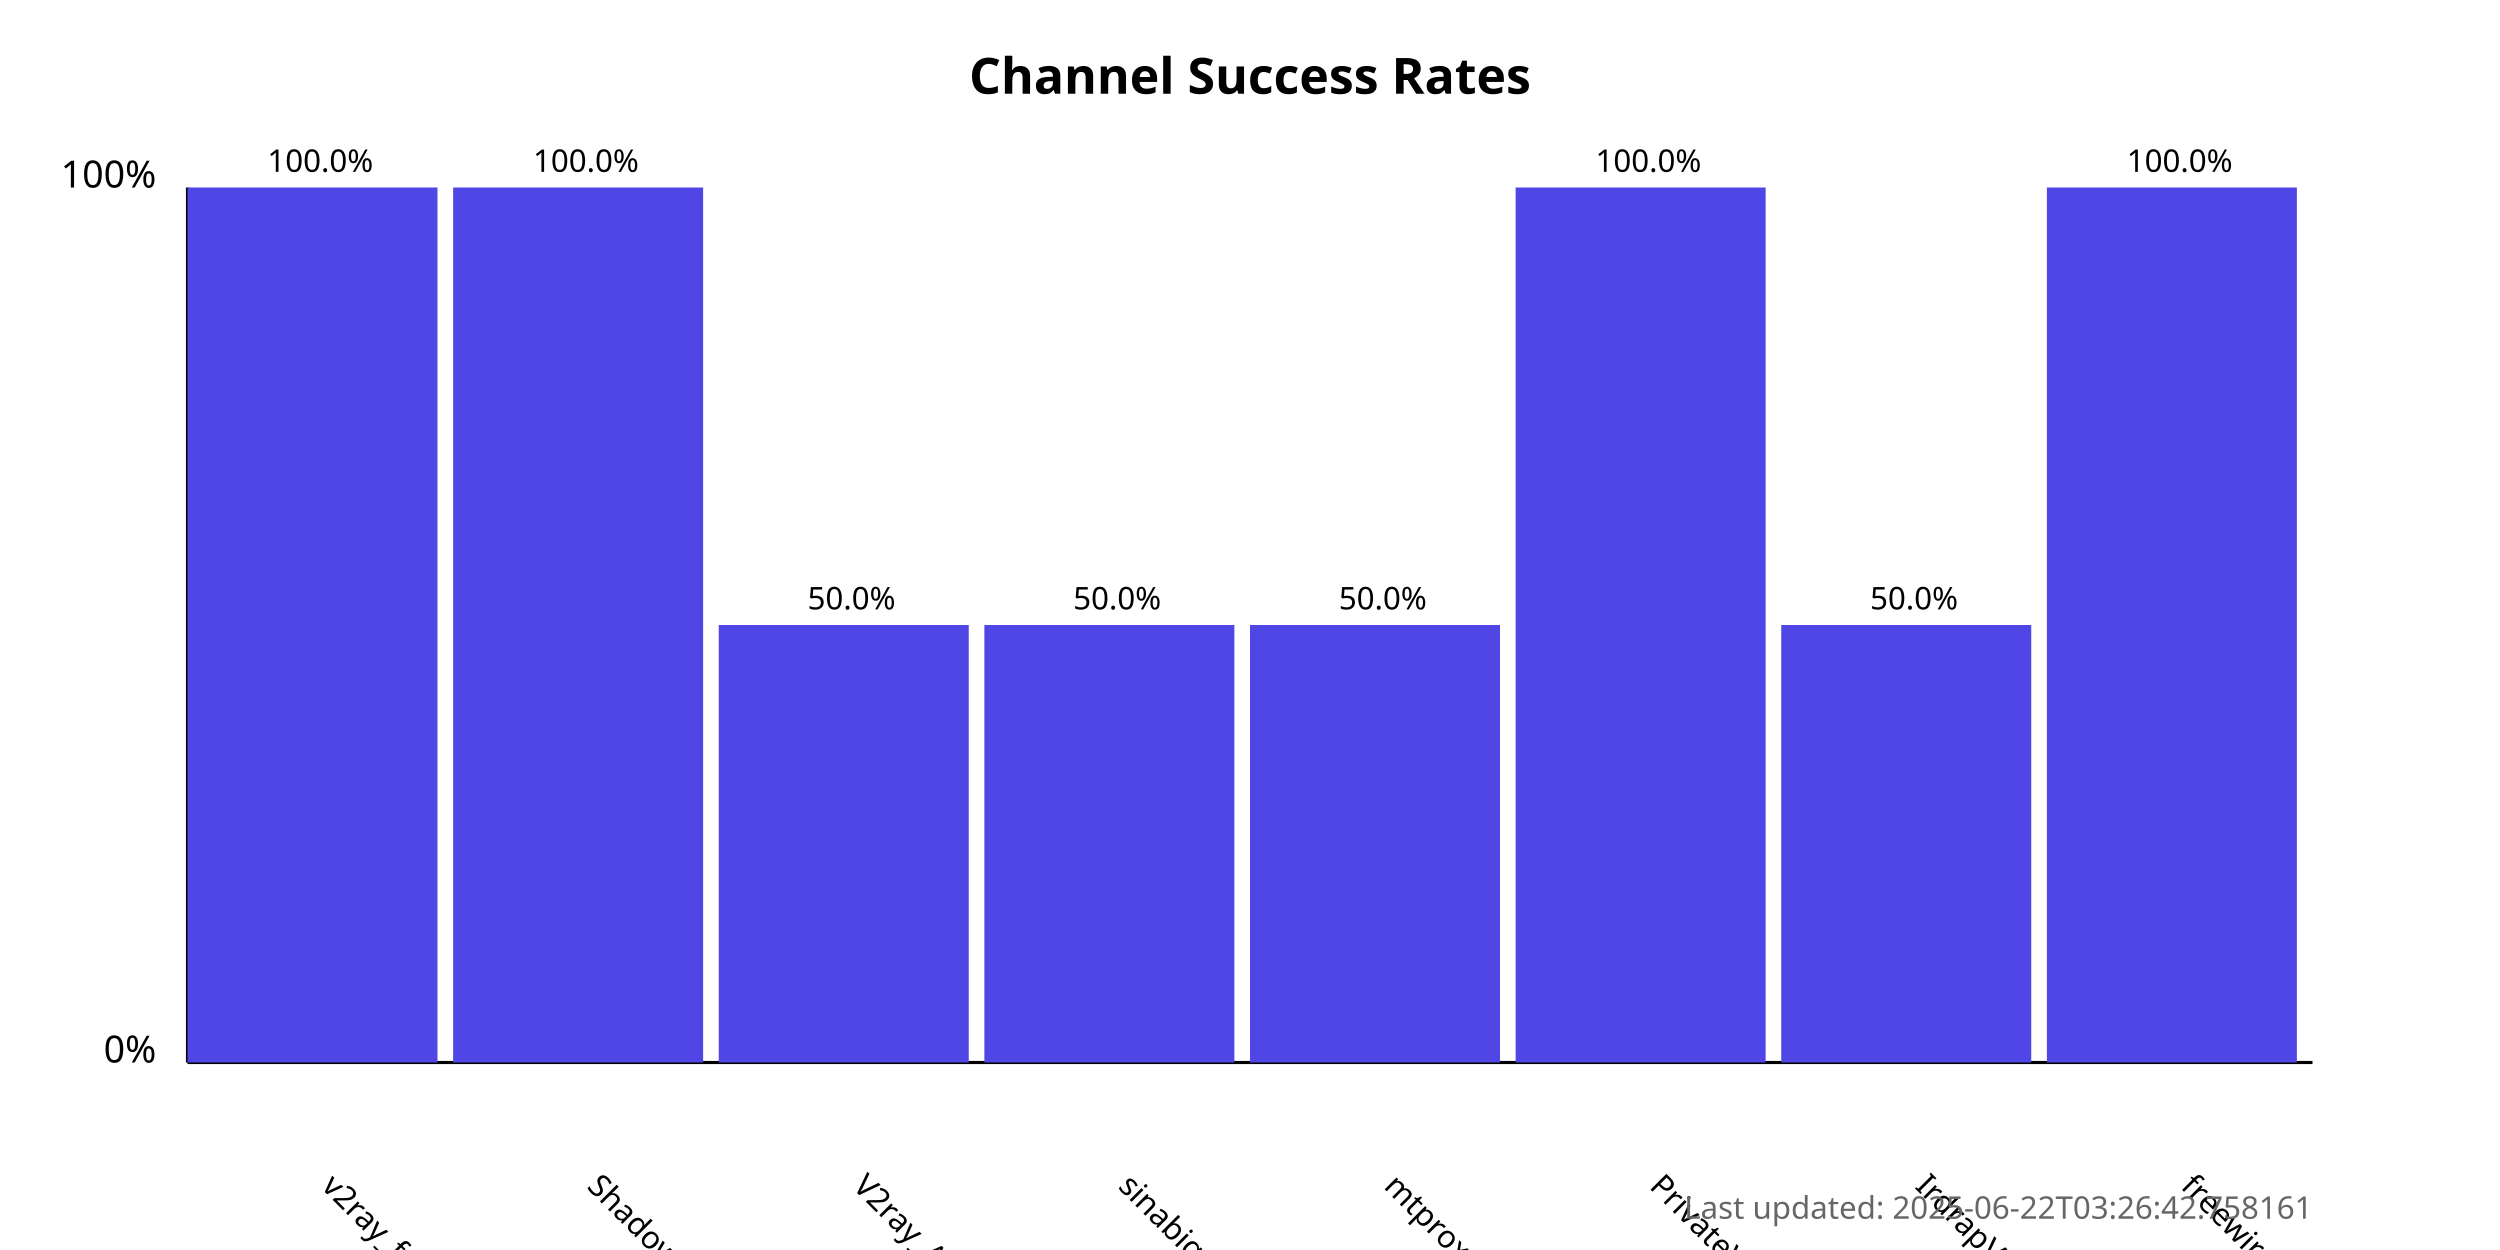
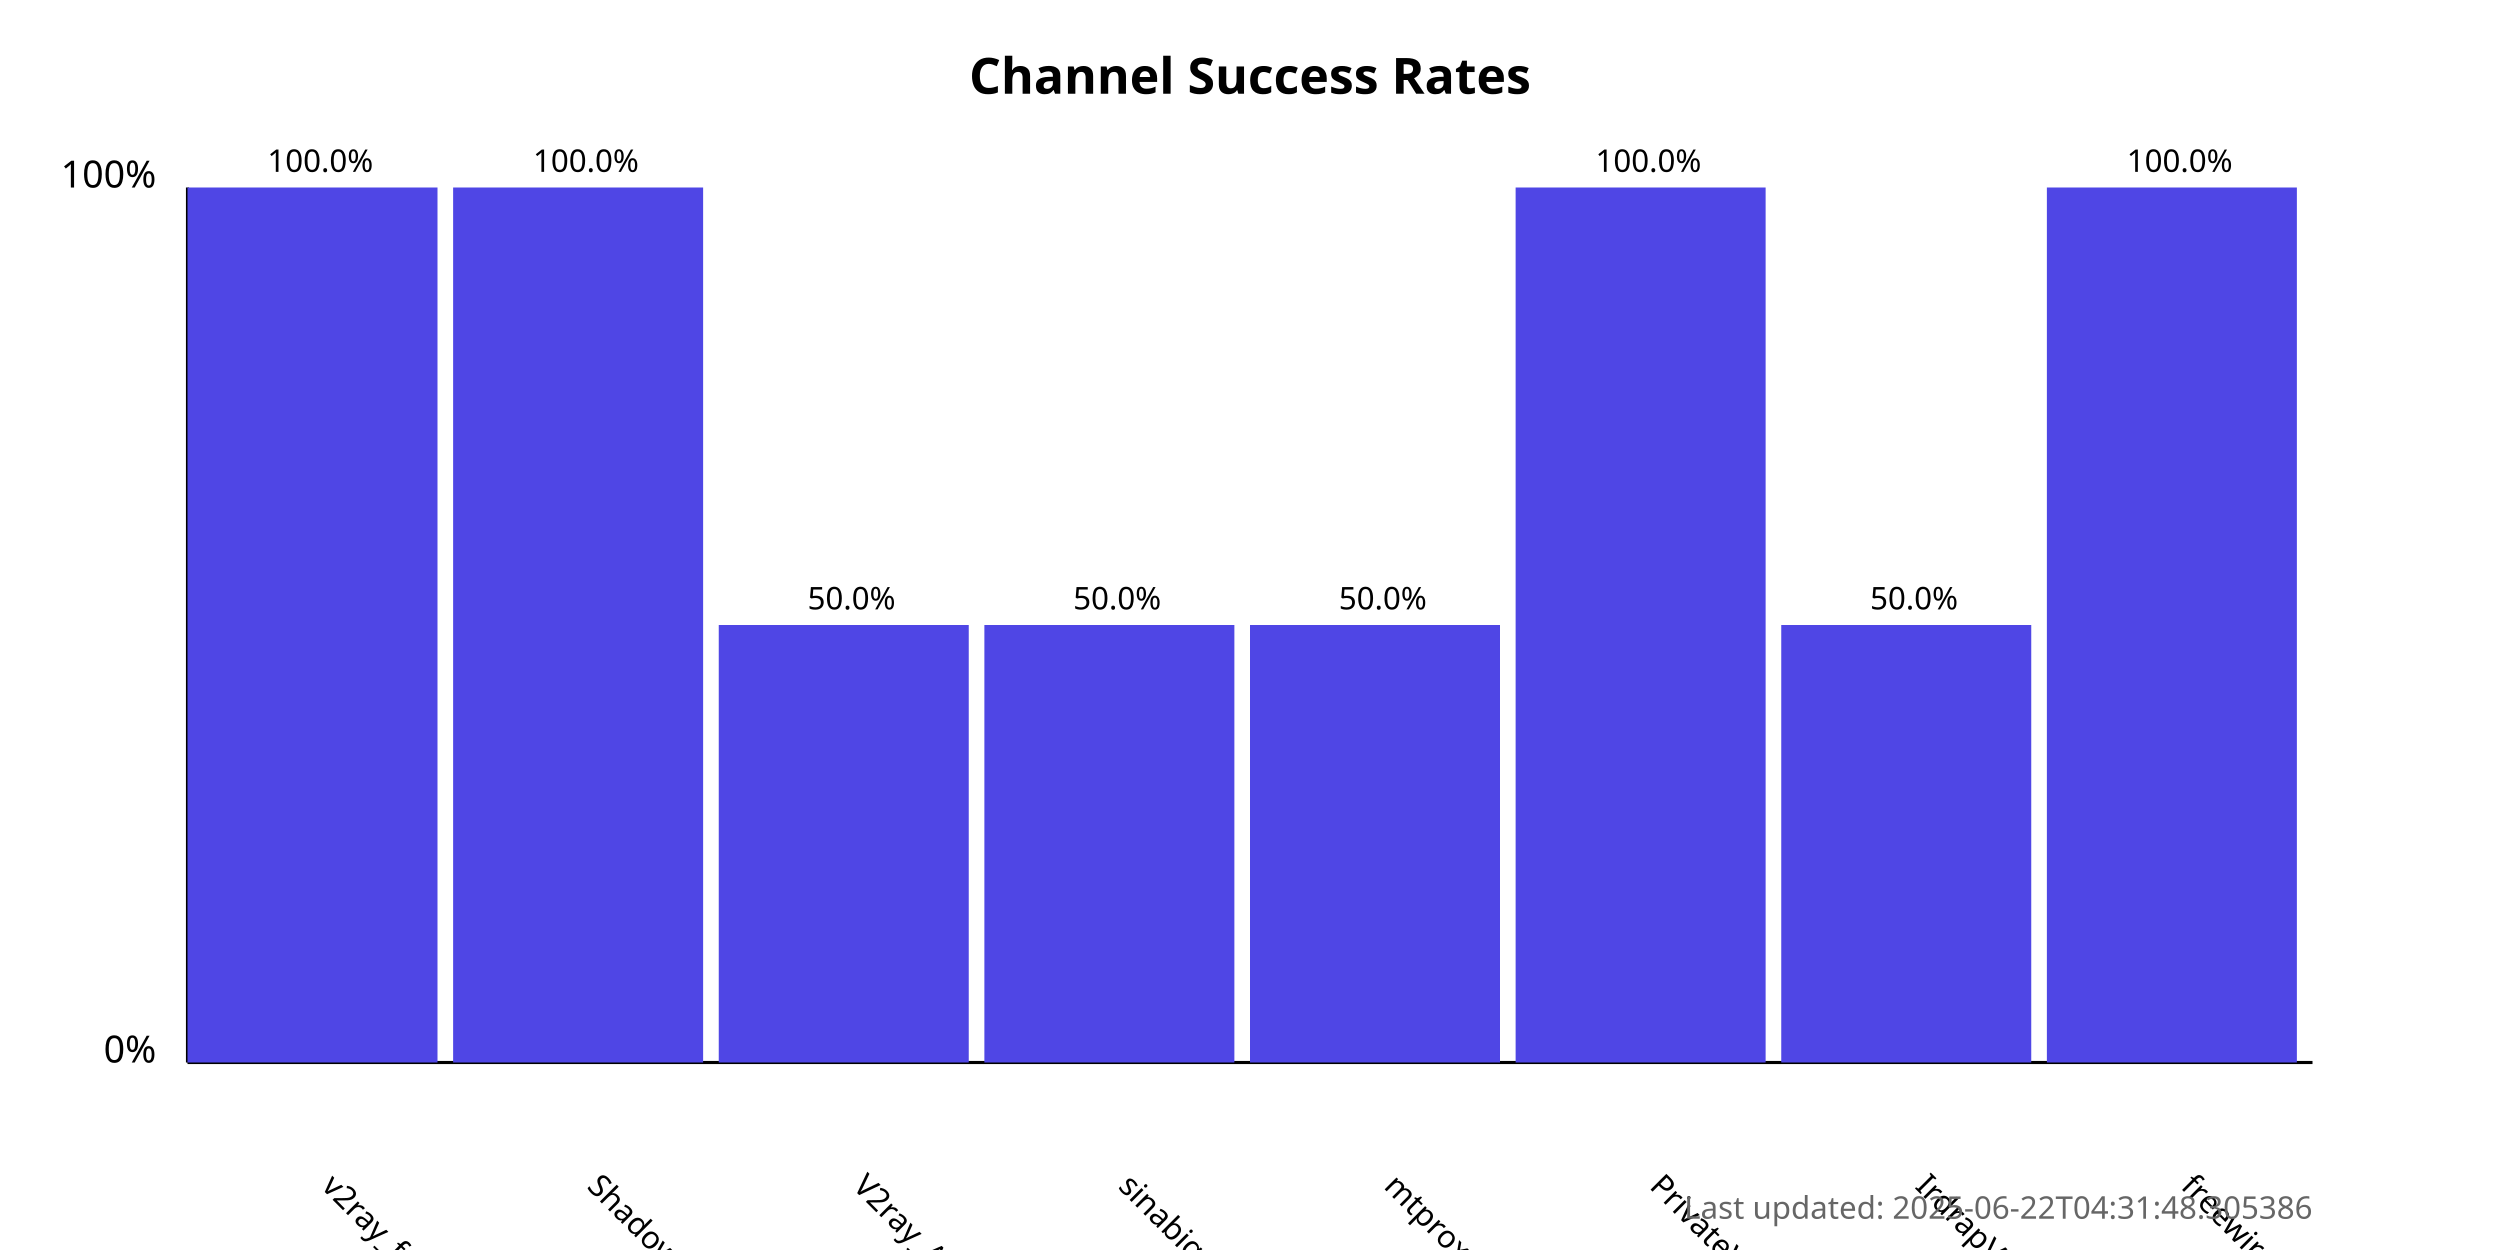
<svg xmlns="http://www.w3.org/2000/svg" width="800" height="400">
  <style>
            .chart-title { font: bold 16px sans-serif; }
            .axis-label { font: 12px sans-serif; }
            .tick-label { font: 10px sans-serif; }
            .bar { fill: #4f46e5; }
            .bar:hover { fill: #6366f1; }
            .timestamp { font: 10px sans-serif; fill: #666; }
        </style>
  <text x="400.0" y="30" text-anchor="middle" class="chart-title">
            Channel Success Rates
        </text>
  <line x1="60" y1="340" x2="60" y2="60" stroke="black" stroke-width="1" />
  <line x1="60" y1="340" x2="740" y2="340" stroke="black" stroke-width="1" />
  <text x="50" y="340" text-anchor="end" class="axis-label">0%</text>
  <text x="50" y="60" text-anchor="end" class="axis-label">100%</text>
  <g>
    <rect x="60" y="60.0" width="80.0" height="280.0" class="bar" />
    <text x="102.5" y="380" transform="rotate(45, 102.5, 380)" text-anchor="start" class="tick-label">
                v2ray_free_conf
            </text>
    <text x="102.5" y="55.0" text-anchor="middle" class="tick-label">
                100.0%
            </text>
  </g>
  <g>
    <rect x="145.0" y="60.0" width="80.0" height="280.0" class="bar" />
    <text x="187.5" y="380" transform="rotate(45, 187.5, 380)" text-anchor="start" class="tick-label">
                ShadowProxy66
            </text>
    <text x="187.5" y="55.0" text-anchor="middle" class="tick-label">
                100.0%
            </text>
  </g>
  <g>
    <rect x="230.0" y="200.0" width="80.0" height="140.0" class="bar" />
    <text x="272.5" y="380" transform="rotate(45, 272.5, 380)" text-anchor="start" class="tick-label">
                V2ray_Alpha
            </text>
    <text x="272.5" y="195.0" text-anchor="middle" class="tick-label">
                50.0%
            </text>
  </g>
  <g>
    <rect x="315.0" y="200.0" width="80.0" height="140.0" class="bar" />
    <text x="357.5" y="380" transform="rotate(45, 357.5, 380)" text-anchor="start" class="tick-label">
                sinabigo
            </text>
    <text x="357.5" y="195.0" text-anchor="middle" class="tick-label">
                50.0%
            </text>
  </g>
  <g>
    <rect x="400.0" y="200.0" width="80.0" height="140.0" class="bar" />
    <text x="442.5" y="380" transform="rotate(45, 442.5, 380)" text-anchor="start" class="tick-label">
                mtproxy_lists
            </text>
    <text x="442.5" y="195.0" text-anchor="middle" class="tick-label">
                50.0%
            </text>
  </g>
  <g>
    <rect x="485.0" y="60.0" width="80.0" height="280.0" class="bar" />
    <text x="527.5" y="380" transform="rotate(45, 527.5, 380)" text-anchor="start" class="tick-label">
                PrivateVPNs
            </text>
    <text x="527.5" y="55.0" text-anchor="middle" class="tick-label">
                100.0%
            </text>
  </g>
  <g>
    <rect x="570.0" y="200.0" width="80.0" height="140.0" class="bar" />
    <text x="612.5" y="380" transform="rotate(45, 612.5, 380)" text-anchor="start" class="tick-label">
                IrdrapVPNnews
            </text>
    <text x="612.5" y="195.0" text-anchor="middle" class="tick-label">
                50.0%
            </text>
  </g>
  <g>
    <rect x="655.0" y="60.0" width="80.0" height="280.0" class="bar" />
    <text x="697.5" y="380" transform="rotate(45, 697.5, 380)" text-anchor="start" class="tick-label">
                freewireguard
            </text>
    <text x="697.5" y="55.0" text-anchor="middle" class="tick-label">
                100.0%
            </text>
  </g>
  <text x="740" y="390" text-anchor="end" class="timestamp">
-             Last updated: 2025-06-22T03:26:42.758161
+             Last updated: 2025-06-22T04:31:48.305386
        </text>
</svg>
